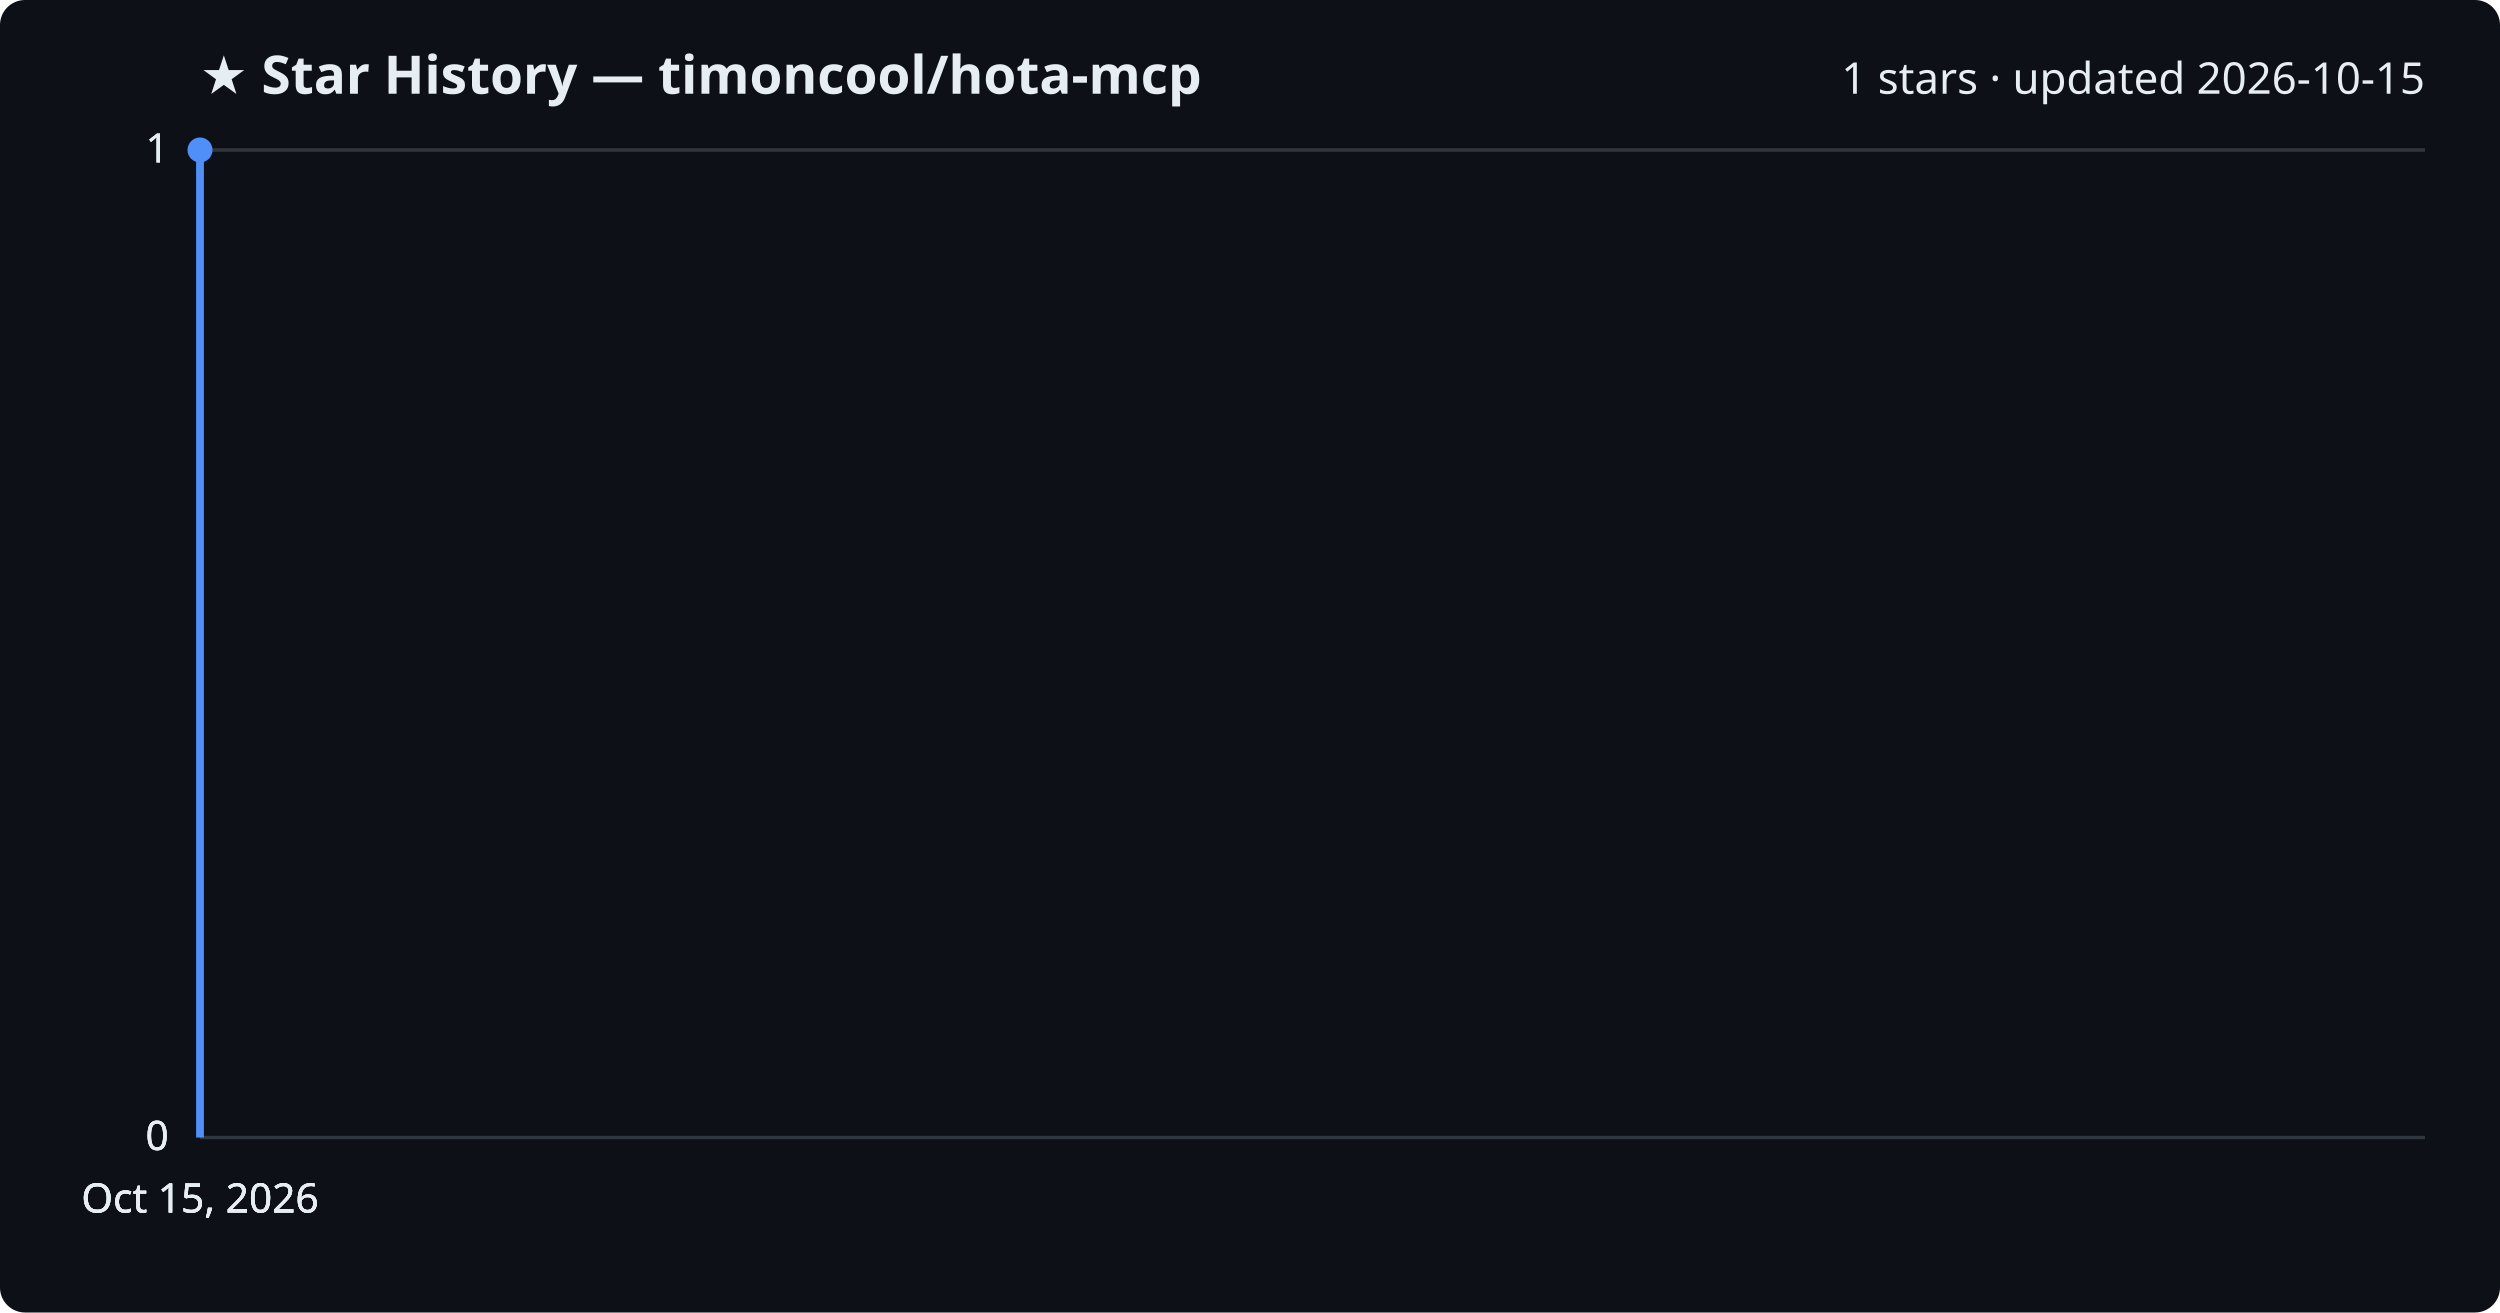
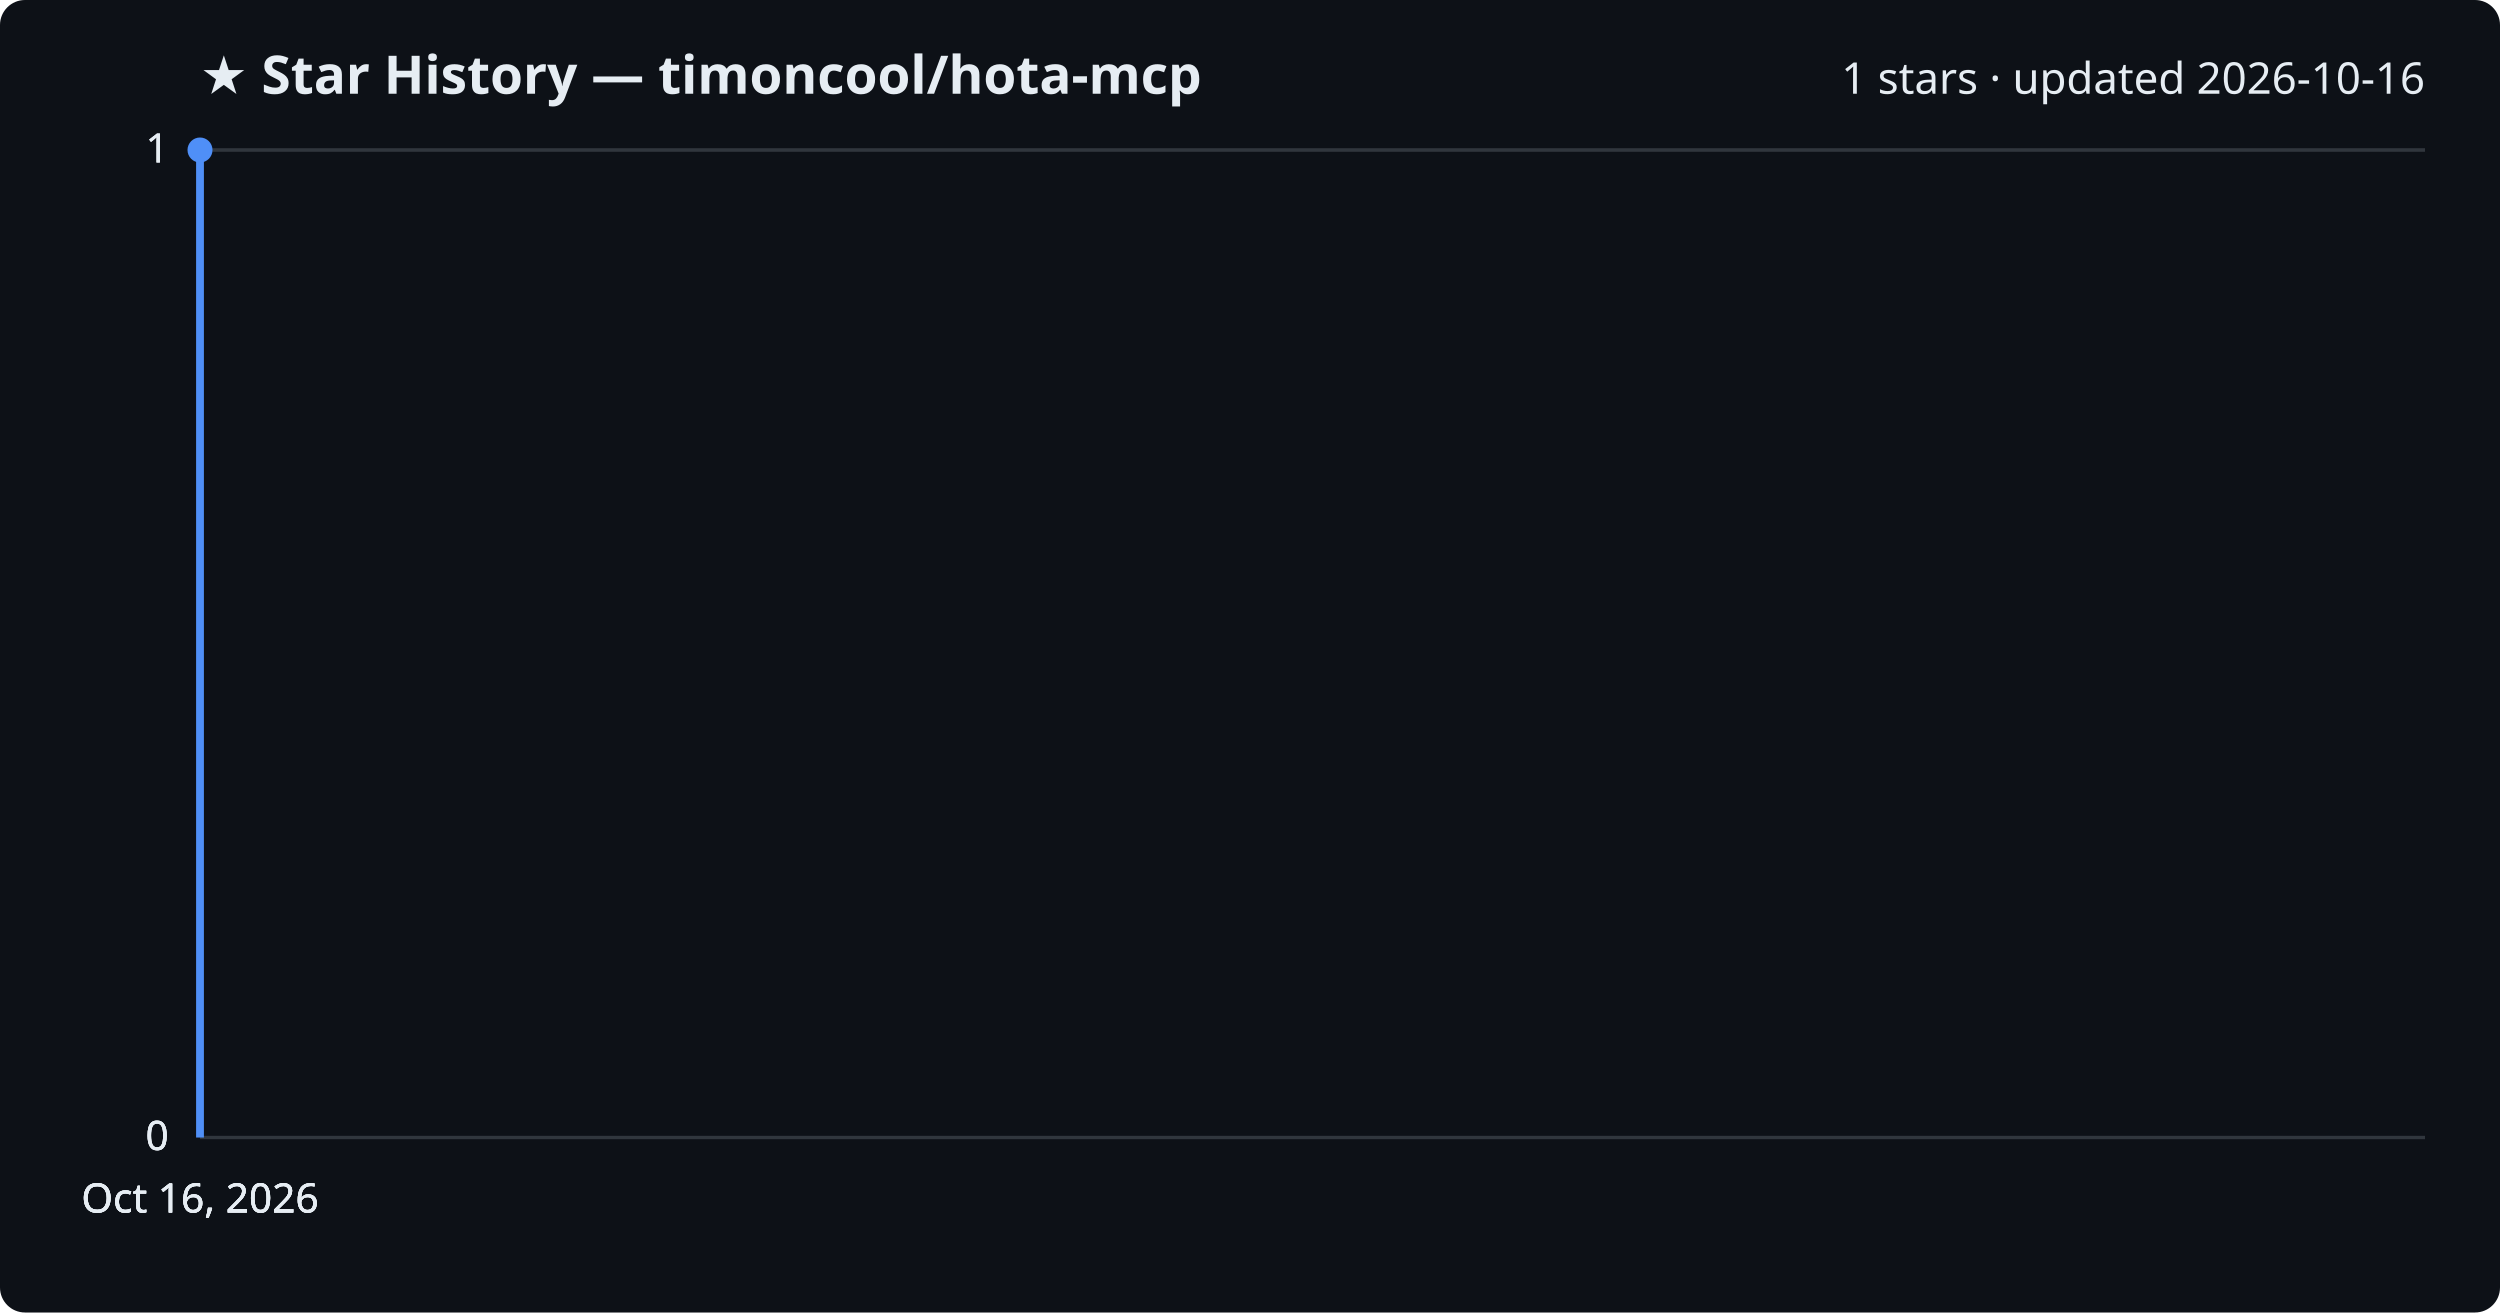
<svg xmlns="http://www.w3.org/2000/svg" viewBox="0 0 800 420" font-family="Segoe UI, sans-serif">
  <rect width="800" height="420" fill="#0d1117" rx="8" />
  <text x="64" y="30" fill="#e6edf3" font-size="17" font-weight="700">★ Star History — timoncool/hota-mcp</text>
-   <text x="776" y="30" fill="#e6edf3" font-size="14" text-anchor="end">1 stars · updated 2026-10-15</text>
+   <text x="776" y="30" fill="#e6edf3" font-size="14" text-anchor="end">1 stars · updated 2026-10-16</text>
  <line x1="64" y1="364.0" x2="776" y2="364.0" stroke="#30363d" stroke-width="1" />
  <text x="54" y="368.0" fill="#e6edf3" font-size="13" text-anchor="end">0</text>
  <line x1="64" y1="364.0" x2="776" y2="364.0" stroke="#30363d" stroke-width="1" />
  <text x="54" y="368.0" fill="#e6edf3" font-size="13" text-anchor="end">0</text>
  <line x1="64" y1="364.0" x2="776" y2="364.0" stroke="#30363d" stroke-width="1" />
  <text x="54" y="368.0" fill="#e6edf3" font-size="13" text-anchor="end">0</text>
  <line x1="64" y1="48.0" x2="776" y2="48.0" stroke="#30363d" stroke-width="1" />
  <text x="54" y="52.0" fill="#e6edf3" font-size="13" text-anchor="end">1</text>
  <line x1="64" y1="48.0" x2="776" y2="48.0" stroke="#30363d" stroke-width="1" />
  <text x="54" y="52.0" fill="#e6edf3" font-size="13" text-anchor="end">1</text>
  <path d="M64.0,364.0 L64.0,48.0 L64.0,48.0" fill="none" stroke="#4f8ff7" stroke-width="2.5" stroke-linejoin="round" />
  <circle cx="64.0" cy="48.0" r="4" fill="#4f8ff7" />
-   <text x="64.0" y="388" fill="#e6edf3" font-size="13" text-anchor="middle">Oct 15, 2026</text>
-   <text x="64.0" y="388" fill="#e6edf3" font-size="13" text-anchor="middle">Oct 15, 2026</text>
-   <text x="64.0" y="388" fill="#e6edf3" font-size="13" text-anchor="middle">Oct 15, 2026</text>
-   <text x="64.0" y="388" fill="#e6edf3" font-size="13" text-anchor="middle">Oct 15, 2026</text>
+   <text x="64.0" y="388" fill="#e6edf3" font-size="13" text-anchor="middle">Oct 16, 2026</text>
+   <text x="64.0" y="388" fill="#e6edf3" font-size="13" text-anchor="middle">Oct 16, 2026</text>
+   <text x="64.0" y="388" fill="#e6edf3" font-size="13" text-anchor="middle">Oct 16, 2026</text>
+   <text x="64.0" y="388" fill="#e6edf3" font-size="13" text-anchor="middle">Oct 16, 2026</text>
</svg>
